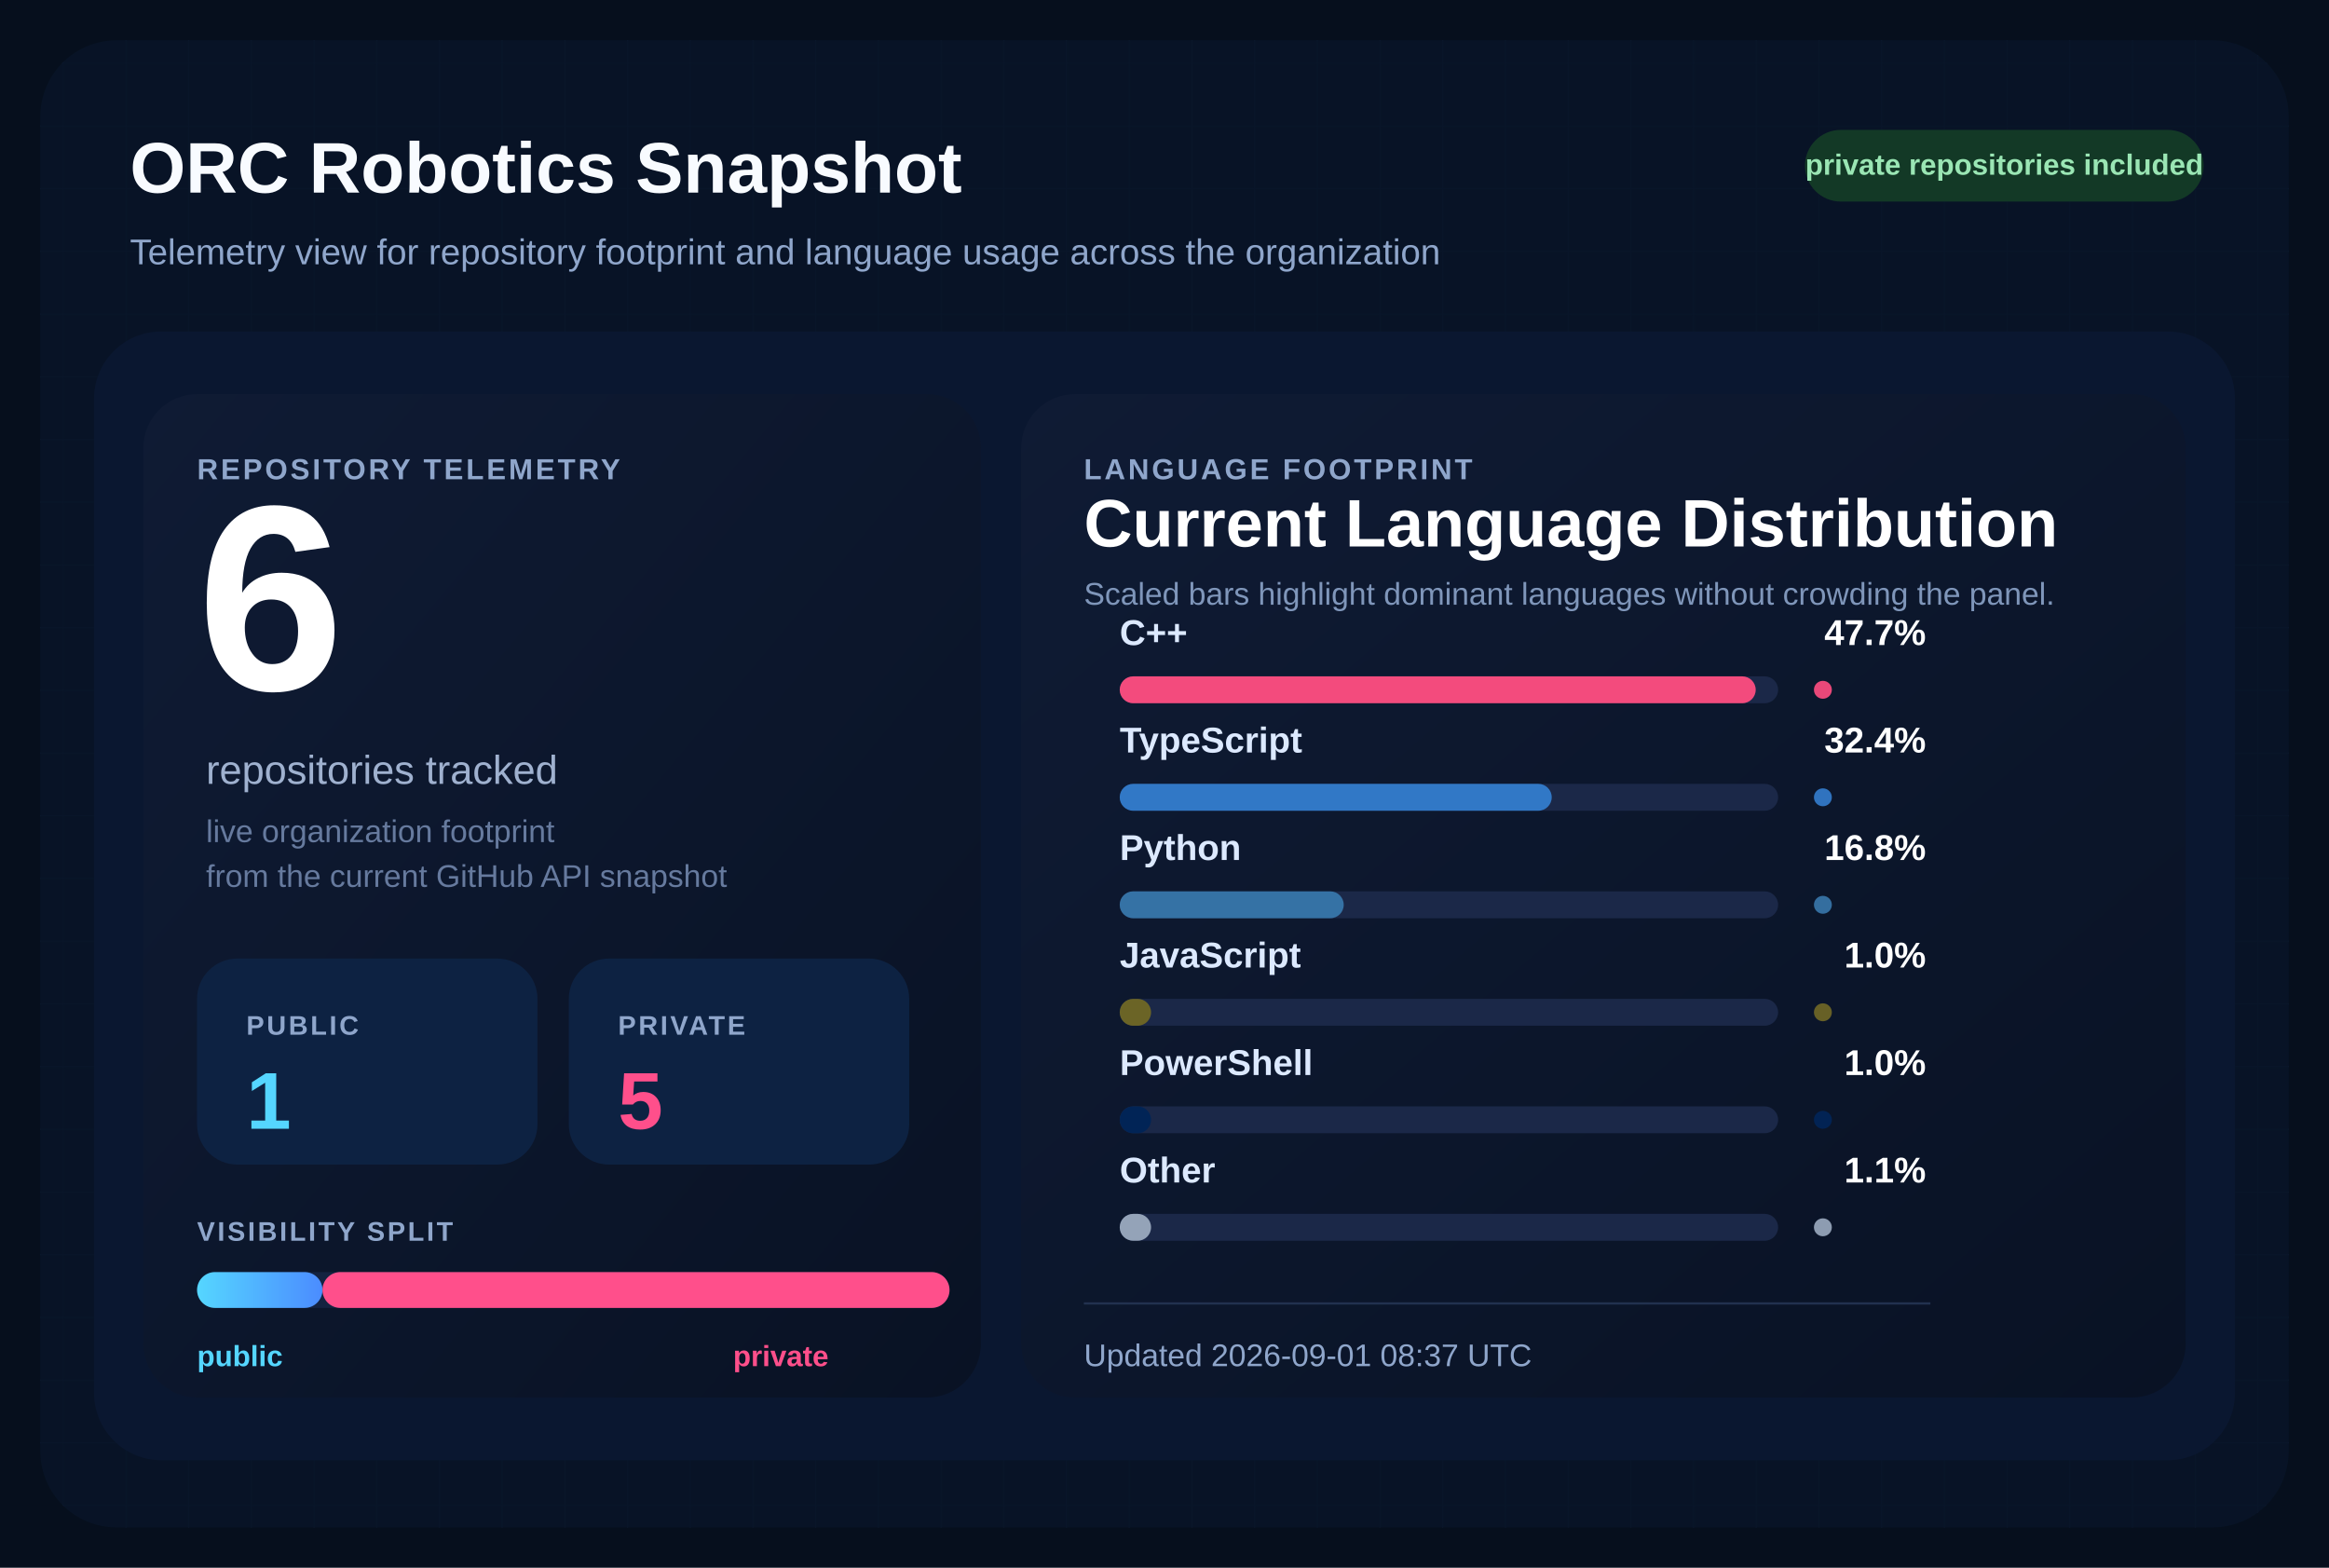
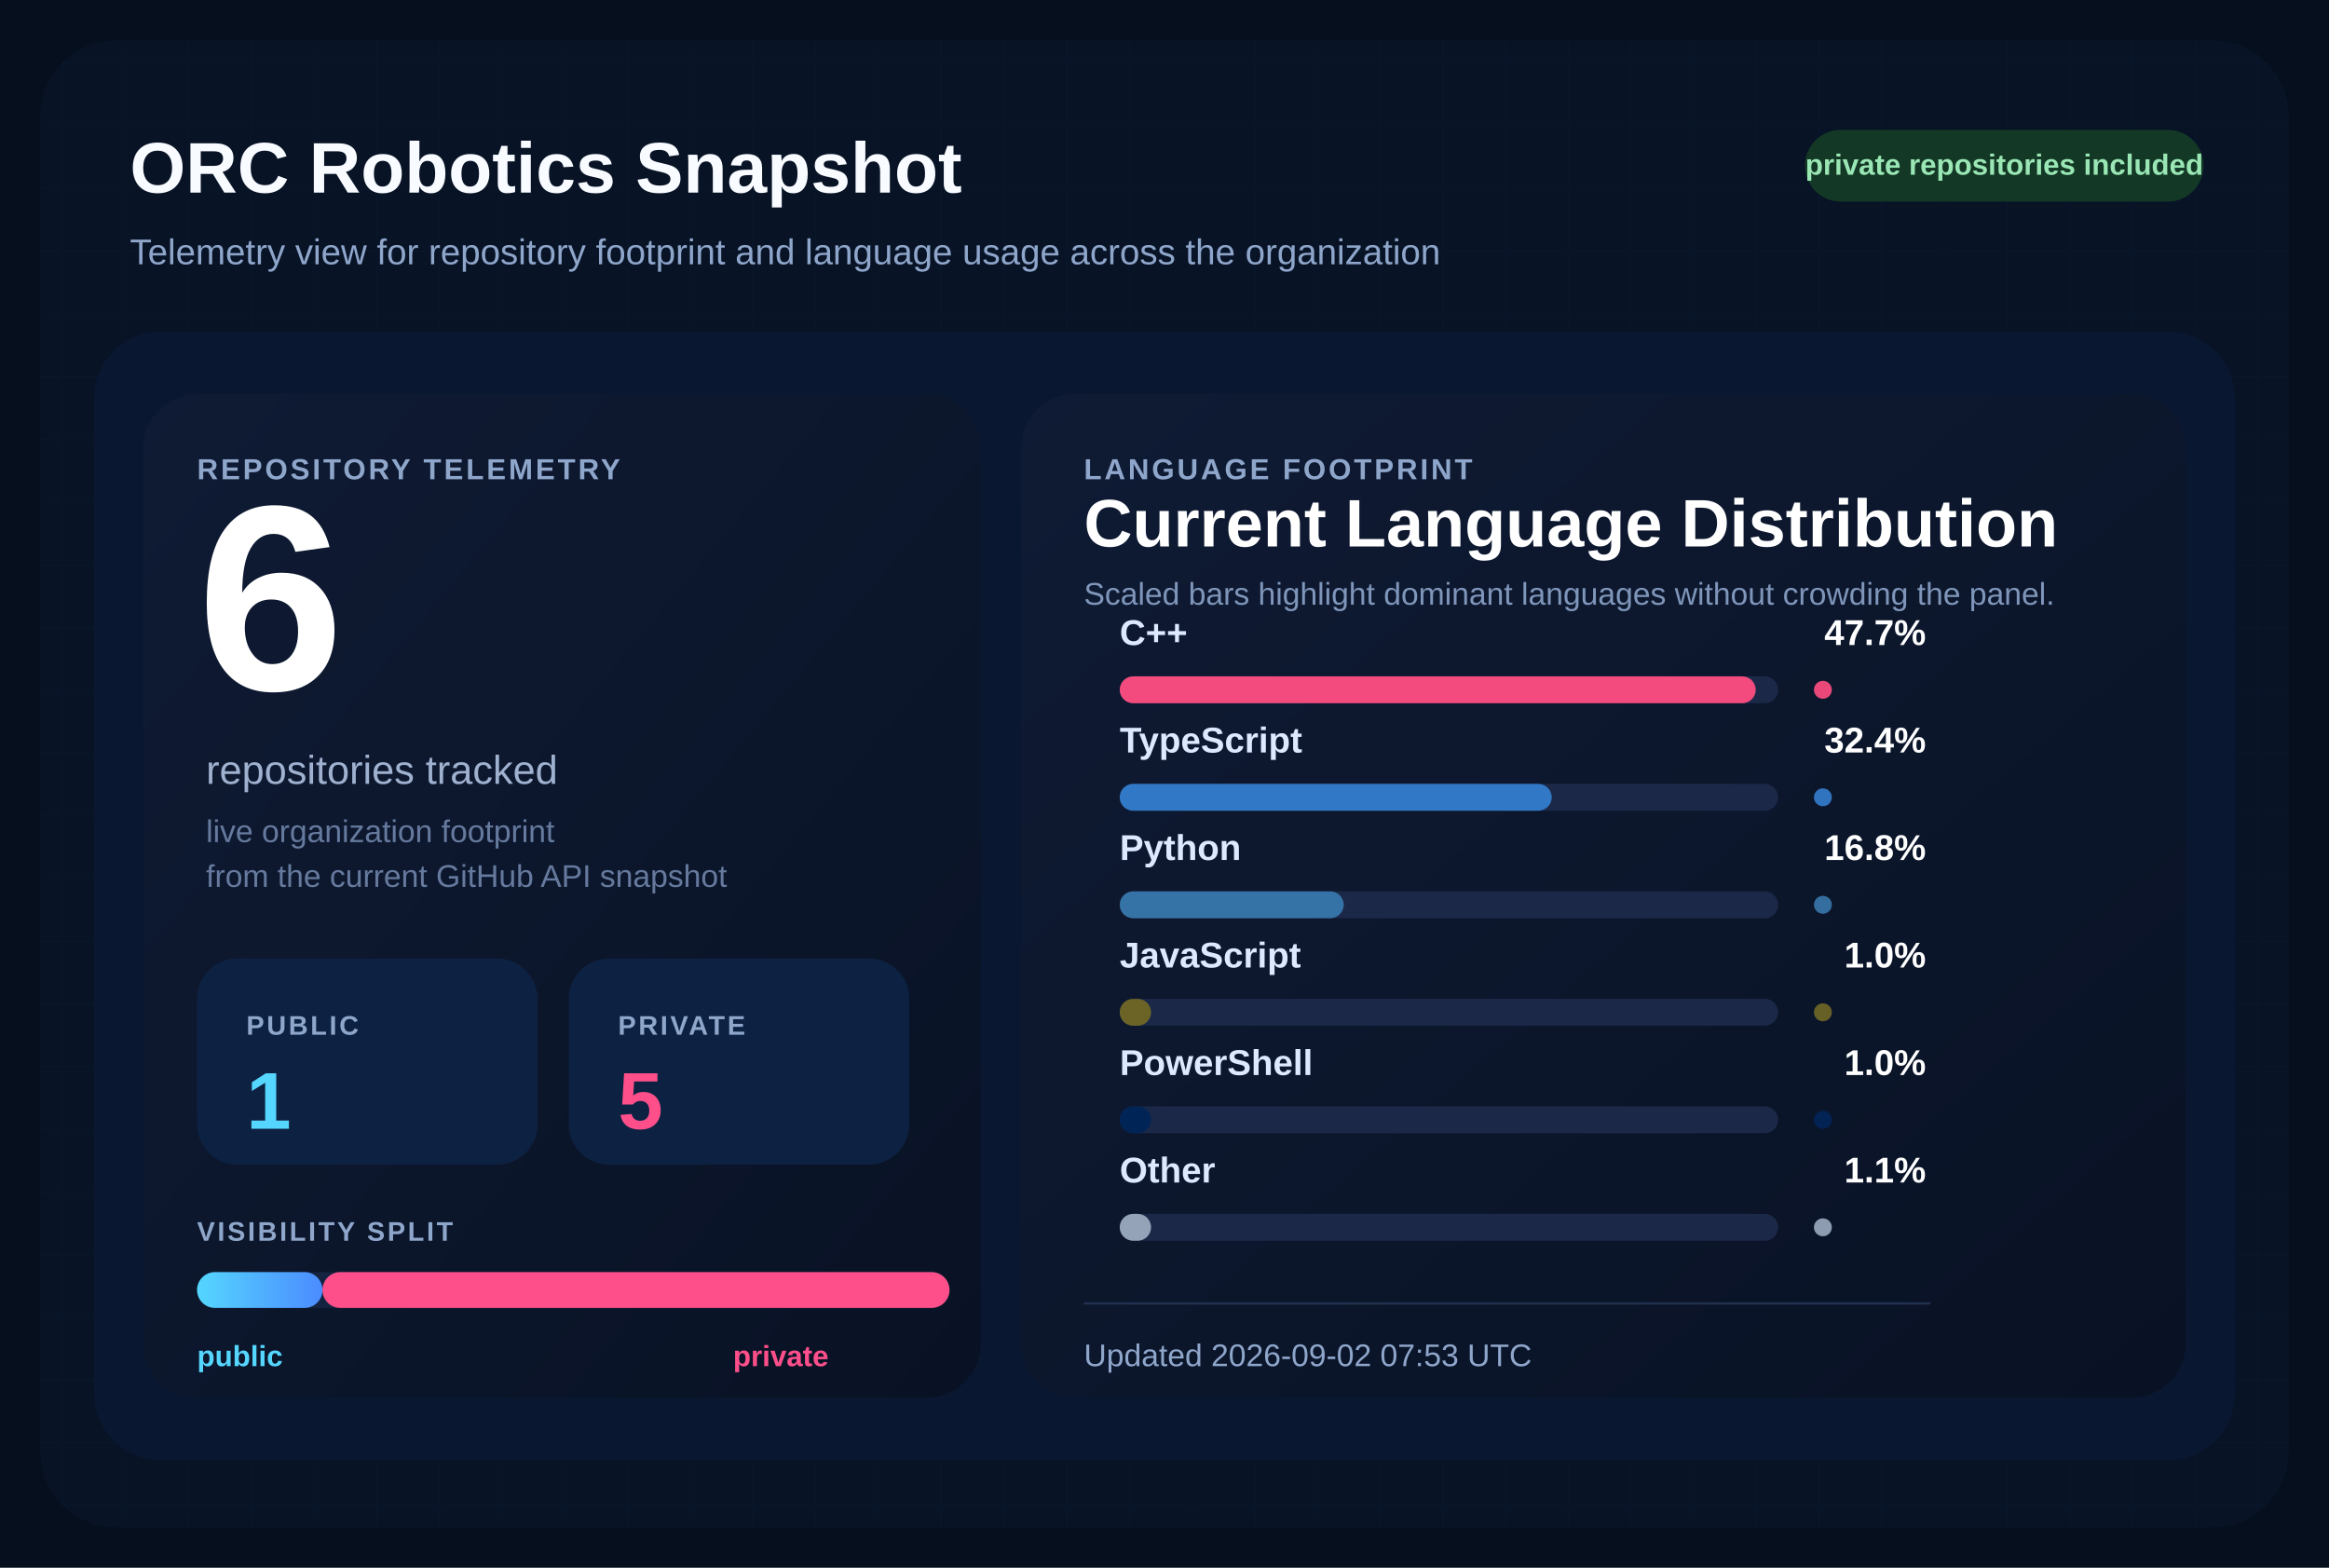
<svg xmlns="http://www.w3.org/2000/svg" width="1040" height="700" viewBox="0 0 1040 700" role="img" aria-labelledby="title desc">
  <defs>
    <pattern id="grid" width="28" height="28" patternUnits="userSpaceOnUse">
      <path d="M 28 0 L 0 0 0 28" fill="none" stroke="#12213d" stroke-width="1" />
    </pattern>
    <linearGradient id="surface" x1="0%" y1="0%" x2="100%" y2="100%">
      <stop offset="0%" stop-color="#0f1b34" />
      <stop offset="100%" stop-color="#091224" />
    </linearGradient>
    <linearGradient id="publicBar" x1="0%" y1="0%" x2="100%" y2="0%">
      <stop offset="0%" stop-color="#55d6ff" />
      <stop offset="100%" stop-color="#4b8cff" />
    </linearGradient>
  </defs>
  <rect width="1040" height="700" fill="#060f1d" />
  <rect x="18" y="18" width="1004" height="664" rx="34" fill="url(#grid)" />
  <rect x="18" y="18" width="1004" height="664" rx="34" fill="#081427" fill-opacity="0.9" />
  <text x="58" y="86" fill="#f8fbff" font-size="32" font-family="Segoe UI, Arial, sans-serif" font-weight="700">
    ORC Robotics Snapshot
  </text>
  <text x="58" y="118" fill="#8fa6cb" font-size="16" font-family="Segoe UI, Arial, sans-serif">
    Telemetry view for repository footprint and language usage across the organization
  </text>
  <rect x="806" y="58" width="178" height="32" rx="16" fill="#133926" />
  <text x="895" y="78" fill="#9ae6b4" font-size="13" font-family="Segoe UI, Arial, sans-serif" font-weight="700" text-anchor="middle">
    private repositories included
  </text>
  <rect x="42" y="148" width="956" height="504" rx="30" fill="#0a1730" />
  <rect x="64" y="176" width="374" height="448" rx="24" fill="url(#surface)" />
  <rect x="456" y="176" width="520" height="448" rx="24" fill="url(#surface)" />
  <text x="88" y="214" fill="#8fa6cb" font-size="13" font-family="Segoe UI, Arial, sans-serif" font-weight="700" letter-spacing="1.2">
    REPOSITORY TELEMETRY
  </text>
  <text x="88" y="308" fill="#ffffff" font-size="118" font-family="Segoe UI, Arial, sans-serif" font-weight="700">
    6
  </text>
  <text x="92" y="350" fill="#9fb1cf" font-size="18" font-family="Segoe UI, Arial, sans-serif">
    repositories tracked
  </text>
  <text x="92" y="376" fill="#667a9e" font-size="14" font-family="Segoe UI, Arial, sans-serif">
    live organization footprint
  </text>
  <text x="92" y="396" fill="#667a9e" font-size="14" font-family="Segoe UI, Arial, sans-serif">
    from the current GitHub API snapshot
  </text>
  <rect x="88" y="428" width="152" height="92" rx="18" fill="#0d2242" />
  <text x="110" y="462" fill="#8fa6cb" font-size="12" font-family="Segoe UI, Arial, sans-serif" font-weight="700" letter-spacing="1.1">
    PUBLIC
  </text>
  <text x="110" y="504" fill="#55d6ff" font-size="36" font-family="Segoe UI, Arial, sans-serif" font-weight="700">
    1
  </text>
  <rect x="254" y="428" width="152" height="92" rx="18" fill="#0d2242" />
  <text x="276" y="462" fill="#8fa6cb" font-size="12" font-family="Segoe UI, Arial, sans-serif" font-weight="700" letter-spacing="1.1">
    PRIVATE
  </text>
  <text x="276" y="504" fill="#ff4f8b" font-size="36" font-family="Segoe UI, Arial, sans-serif" font-weight="700">
    5
  </text>
  <text x="88" y="554" fill="#8fa6cb" font-size="12" font-family="Segoe UI, Arial, sans-serif" font-weight="700" letter-spacing="1.1">
    VISIBILITY SPLIT
  </text>
  <rect x="88" y="568" width="336" height="16" rx="8" fill="#142340" />
  <rect x="88" y="568" width="56.00" height="16" rx="8" fill="url(#publicBar)" />
  <rect x="144.00" y="568" width="280.00" height="16" rx="8" fill="#ff4f8b" />
  <text x="88" y="610" fill="#55d6ff" font-size="13" font-family="Segoe UI, Arial, sans-serif" font-weight="700">
    public
  </text>
  <text x="370" y="610" fill="#ff4f8b" font-size="13" font-family="Segoe UI, Arial, sans-serif" font-weight="700" text-anchor="end">
    private
  </text>
  <text x="484" y="214" fill="#8fa6cb" font-size="13" font-family="Segoe UI, Arial, sans-serif" font-weight="700" letter-spacing="1.2">
    LANGUAGE FOOTPRINT
  </text>
  <text x="484" y="244" fill="#ffffff" font-size="30" font-family="Segoe UI, Arial, sans-serif" font-weight="700">
    Current Language Distribution
  </text>
  <text x="484" y="270" fill="#7f96ba" font-size="14" font-family="Segoe UI, Arial, sans-serif">
    Scaled bars highlight dominant languages without crowding the panel.
  </text>
  <g transform="translate(0,288)">
    <text x="500" y="0" fill="#dce9ff" font-size="16" font-family="Segoe UI, Arial, sans-serif" font-weight="600">
        C++
        </text>
    <text x="860" y="0" fill="#ffffff" font-size="16" font-family="Segoe UI, Arial, sans-serif" font-weight="700" text-anchor="end">
        47.7%
        </text>
    <rect x="500" y="14" width="294" height="12" rx="6" fill="#1b2848" />
    <rect x="500" y="14" width="284.00" height="12" rx="6" fill="#f34b7d" />
    <circle cx="814" cy="20" r="4" fill="#f34b7d" opacity="0.95" />
  </g>
  <g transform="translate(0,336)">
    <text x="500" y="0" fill="#dce9ff" font-size="16" font-family="Segoe UI, Arial, sans-serif" font-weight="600">
        TypeScript
        </text>
    <text x="860" y="0" fill="#ffffff" font-size="16" font-family="Segoe UI, Arial, sans-serif" font-weight="700" text-anchor="end">
        32.4%
        </text>
    <rect x="500" y="14" width="294" height="12" rx="6" fill="#1b2848" />
    <rect x="500" y="14" width="192.91" height="12" rx="6" fill="#3178c6" />
    <circle cx="814" cy="20" r="4" fill="#3178c6" opacity="0.95" />
  </g>
  <g transform="translate(0,384)">
    <text x="500" y="0" fill="#dce9ff" font-size="16" font-family="Segoe UI, Arial, sans-serif" font-weight="600">
        Python
        </text>
    <text x="860" y="0" fill="#ffffff" font-size="16" font-family="Segoe UI, Arial, sans-serif" font-weight="700" text-anchor="end">
        16.8%
        </text>
    <rect x="500" y="14" width="294" height="12" rx="6" fill="#1b2848" />
    <rect x="500" y="14" width="100.03" height="12" rx="6" fill="#3572A5" />
    <circle cx="814" cy="20" r="4" fill="#3572A5" opacity="0.95" />
  </g>
  <g transform="translate(0,432)">
    <text x="500" y="0" fill="#dce9ff" font-size="16" font-family="Segoe UI, Arial, sans-serif" font-weight="600">
        JavaScript
        </text>
    <text x="860" y="0" fill="#ffffff" font-size="16" font-family="Segoe UI, Arial, sans-serif" font-weight="700" text-anchor="end">
        1.0%
        </text>
    <rect x="500" y="14" width="294" height="12" rx="6" fill="#1b2848" />
    <rect x="500" y="14" width="14.00" height="12" rx="6" fill="#6b6426" />
    <circle cx="814" cy="20" r="4" fill="#6b6426" opacity="0.95" />
  </g>
  <g transform="translate(0,480)">
    <text x="500" y="0" fill="#dce9ff" font-size="16" font-family="Segoe UI, Arial, sans-serif" font-weight="600">
        PowerShell
        </text>
    <text x="860" y="0" fill="#ffffff" font-size="16" font-family="Segoe UI, Arial, sans-serif" font-weight="700" text-anchor="end">
        1.0%
        </text>
    <rect x="500" y="14" width="294" height="12" rx="6" fill="#1b2848" />
    <rect x="500" y="14" width="14.00" height="12" rx="6" fill="#012456" />
    <circle cx="814" cy="20" r="4" fill="#012456" opacity="0.95" />
  </g>
  <g transform="translate(0,528)">
    <text x="500" y="0" fill="#dce9ff" font-size="16" font-family="Segoe UI, Arial, sans-serif" font-weight="600">
        Other
        </text>
    <text x="860" y="0" fill="#ffffff" font-size="16" font-family="Segoe UI, Arial, sans-serif" font-weight="700" text-anchor="end">
        1.1%
        </text>
    <rect x="500" y="14" width="294" height="12" rx="6" fill="#1b2848" />
    <rect x="500" y="14" width="14.00" height="12" rx="6" fill="#94a3b8" />
    <circle cx="814" cy="20" r="4" fill="#94a3b8" opacity="0.95" />
  </g>
  <line x1="484" y1="582" x2="862" y2="582" stroke="#22314f" stroke-width="1" />
  <text x="484" y="610" fill="#8fa6cb" font-size="14" font-family="Segoe UI, Arial, sans-serif">
-     Updated 2026-09-01 08:37 UTC
+     Updated 2026-09-02 07:53 UTC
  </text>
</svg>
